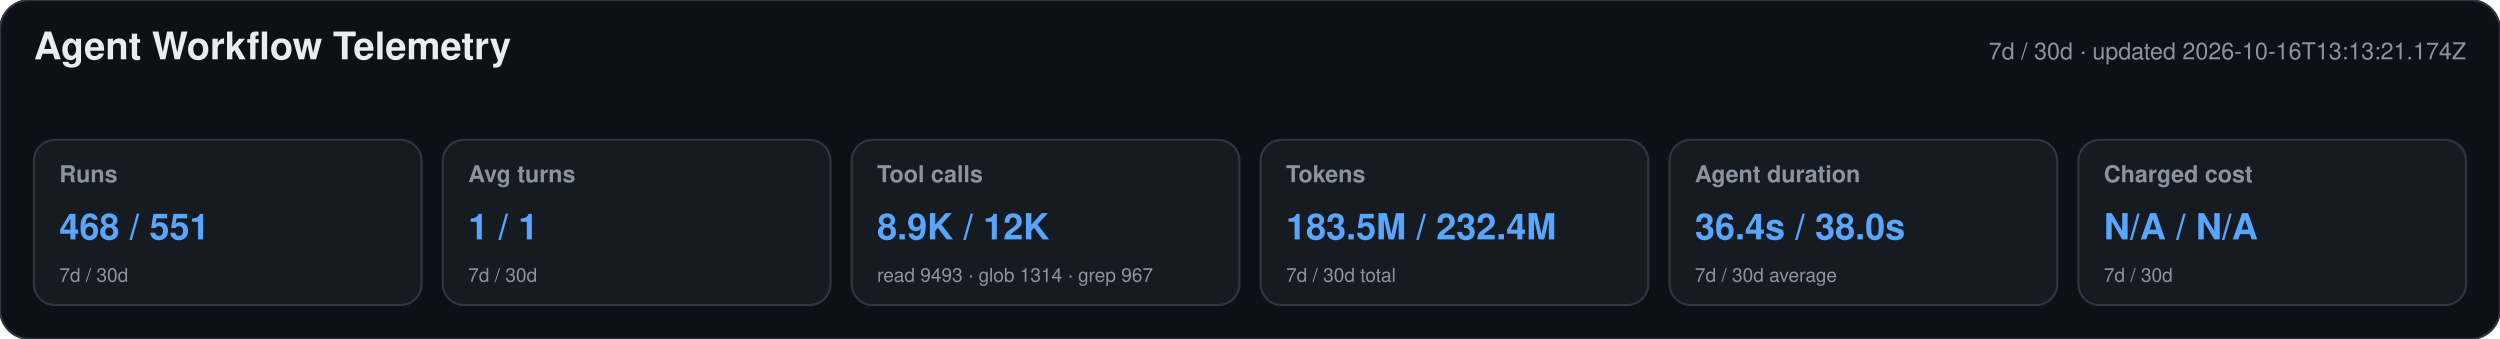
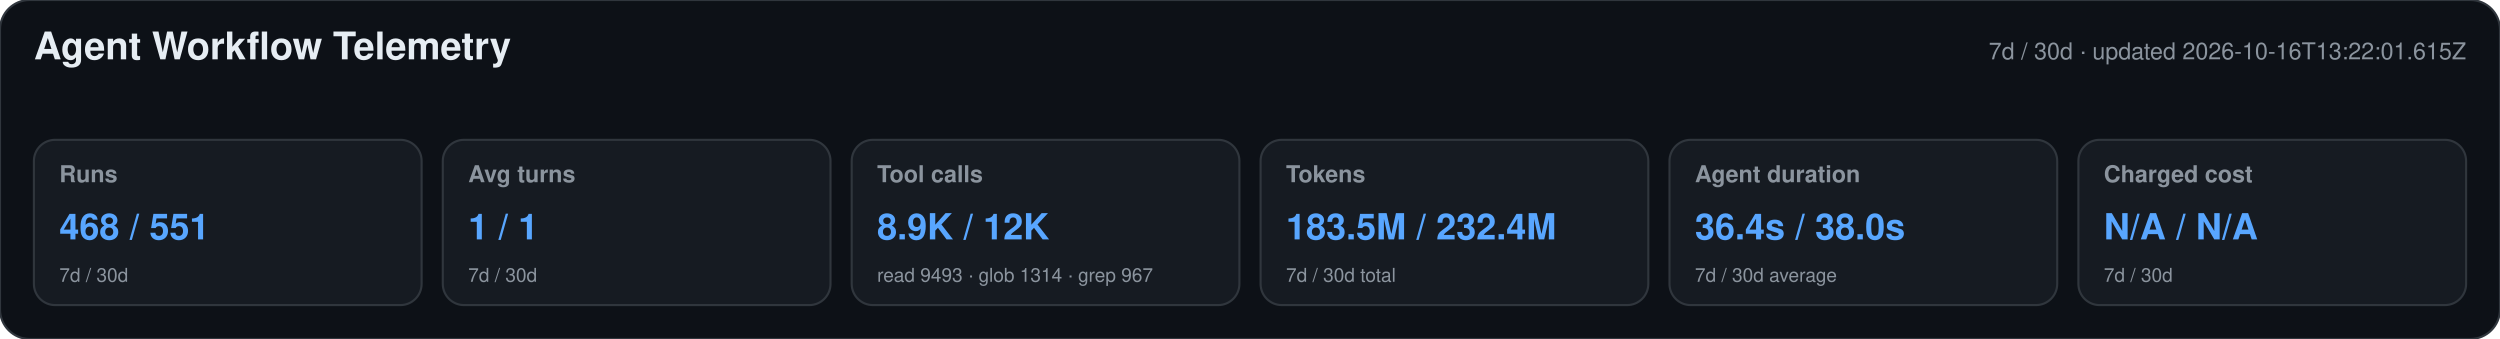
<svg xmlns="http://www.w3.org/2000/svg" width="1180" height="160" viewBox="0 0 1180 160" role="img" aria-labelledby="title desc">
  <style>text{font-family:-apple-system,BlinkMacSystemFont,"Segoe UI",Helvetica,Arial,sans-serif}.heading{font-size:18px;font-weight:650;fill:#e6edf3}.meta,.label,.secondary{fill:#8b949e}.meta,.label{font-size:11px}.label{font-weight:600}.primary{font-size:17px;font-weight:700;fill:#58a6ff}.secondary{font-size:9px}</style>
  <rect width="1180" height="160" rx="14" fill="#0d1117" stroke="#30363d" />
  <text x="16" y="28" class="heading">Agent Workflow Telemetry</text>
-   <text x="1164" y="28" text-anchor="end" class="meta">7d / 30d · updated 2026-10-16T13:13:21.174Z</text>
+   <text x="1164" y="28" text-anchor="end" class="meta">7d / 30d · updated 2026-10-16T13:22:01.615Z</text>
  <g>
    <rect x="16" y="66" width="183" height="78" rx="10" fill="#161b22" stroke="#30363d" />
    <text x="28" y="86" class="label">Runs</text>
    <text x="28" y="113" class="primary">468 / 551</text>
    <text x="28" y="133" class="secondary">7d / 30d</text>
  </g>
  <g>
    <rect x="209" y="66" width="183" height="78" rx="10" fill="#161b22" stroke="#30363d" />
    <text x="221" y="86" class="label">Avg turns</text>
    <text x="221" y="113" class="primary">1 / 1</text>
    <text x="221" y="133" class="secondary">7d / 30d</text>
  </g>
  <g>
    <rect x="402" y="66" width="183" height="78" rx="10" fill="#161b22" stroke="#30363d" />
    <text x="414" y="86" class="label">Tool calls</text>
    <text x="414" y="113" class="primary">8.9K / 12K</text>
    <text x="414" y="133" class="secondary">read 9493 · glob 1314 · grep 967</text>
  </g>
  <g>
    <rect x="595" y="66" width="183" height="78" rx="10" fill="#161b22" stroke="#30363d" />
    <text x="607" y="86" class="label">Tokens</text>
    <text x="607" y="113" class="primary">183.5M / 232.4M</text>
    <text x="607" y="133" class="secondary">7d / 30d total</text>
  </g>
  <g>
    <rect x="788" y="66" width="183" height="78" rx="10" fill="#161b22" stroke="#30363d" />
    <text x="800" y="86" class="label">Agent duration</text>
    <text x="800" y="113" class="primary">36.4s / 38.0s</text>
    <text x="800" y="133" class="secondary">7d / 30d average</text>
  </g>
  <g>
    <rect x="981" y="66" width="183" height="78" rx="10" fill="#161b22" stroke="#30363d" />
    <text x="993" y="86" class="label">Charged cost</text>
    <text x="993" y="113" class="primary">N/A / N/A</text>
    <text x="993" y="133" class="secondary">7d / 30d</text>
  </g>
</svg>
